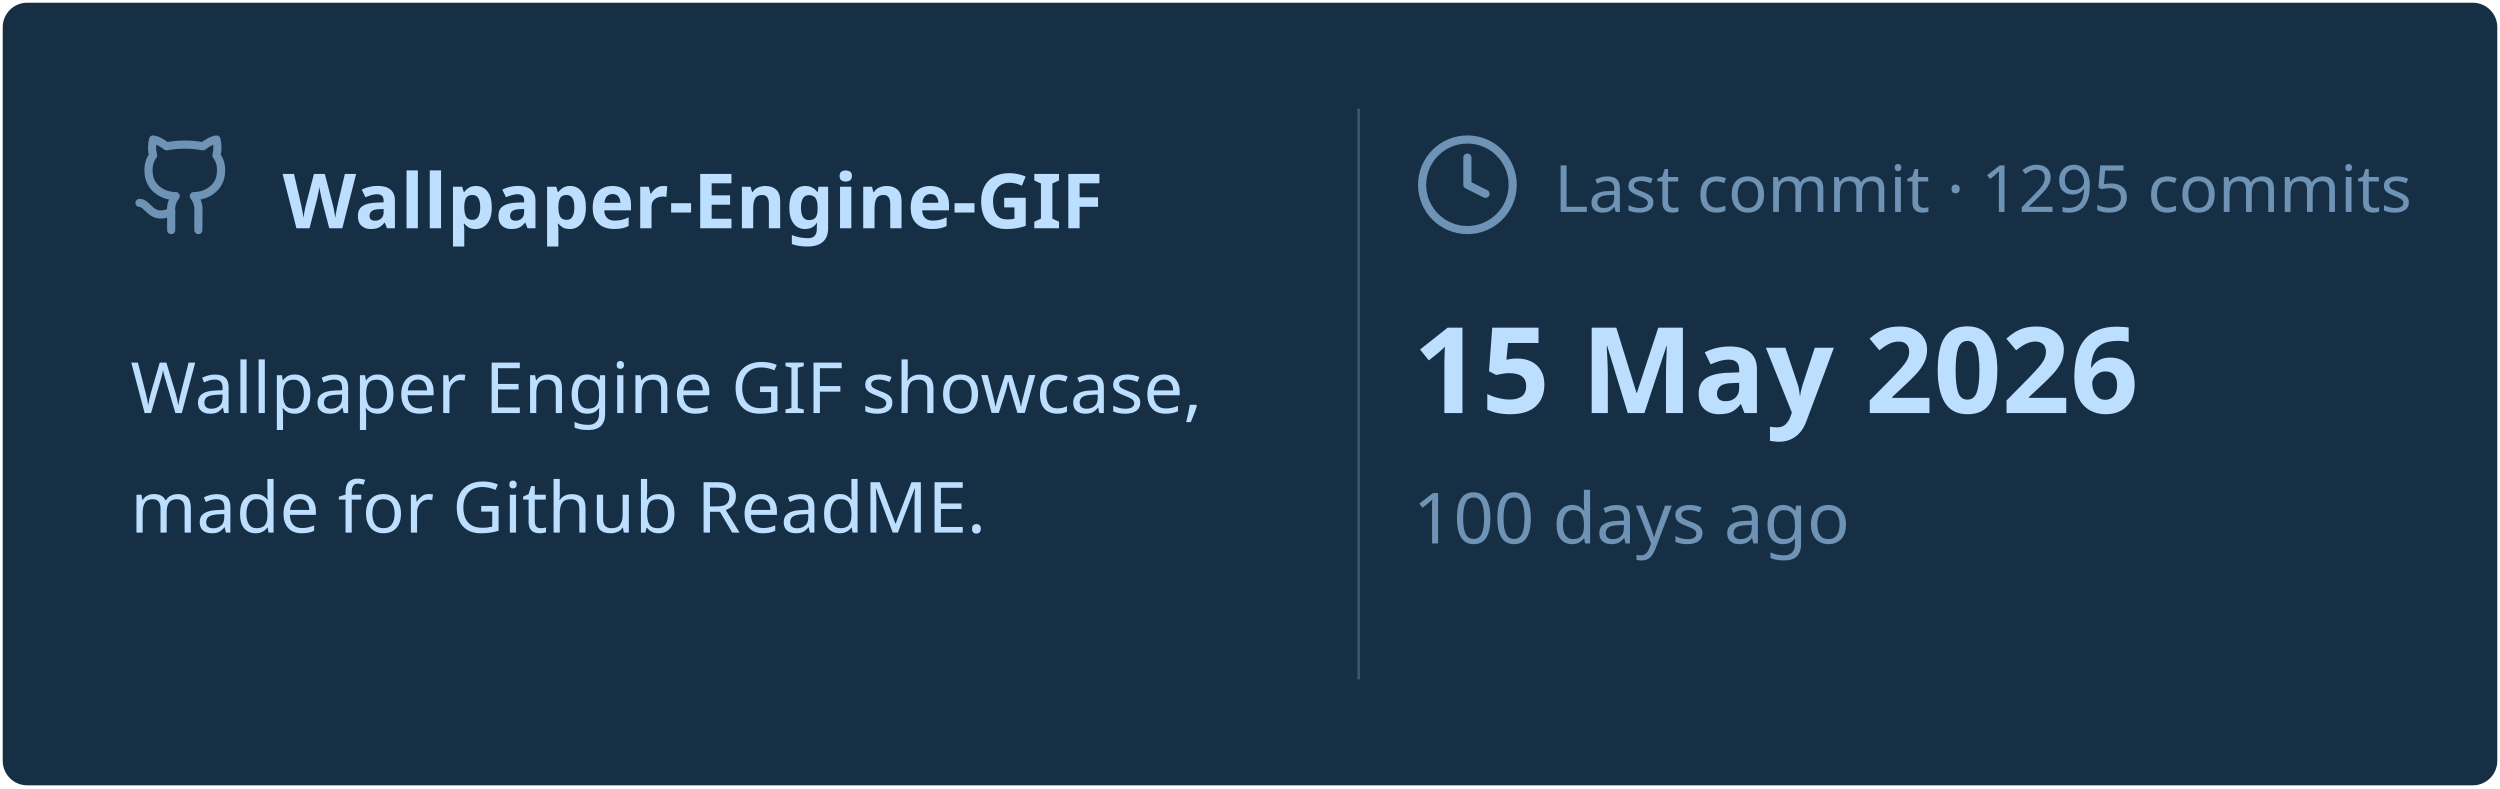
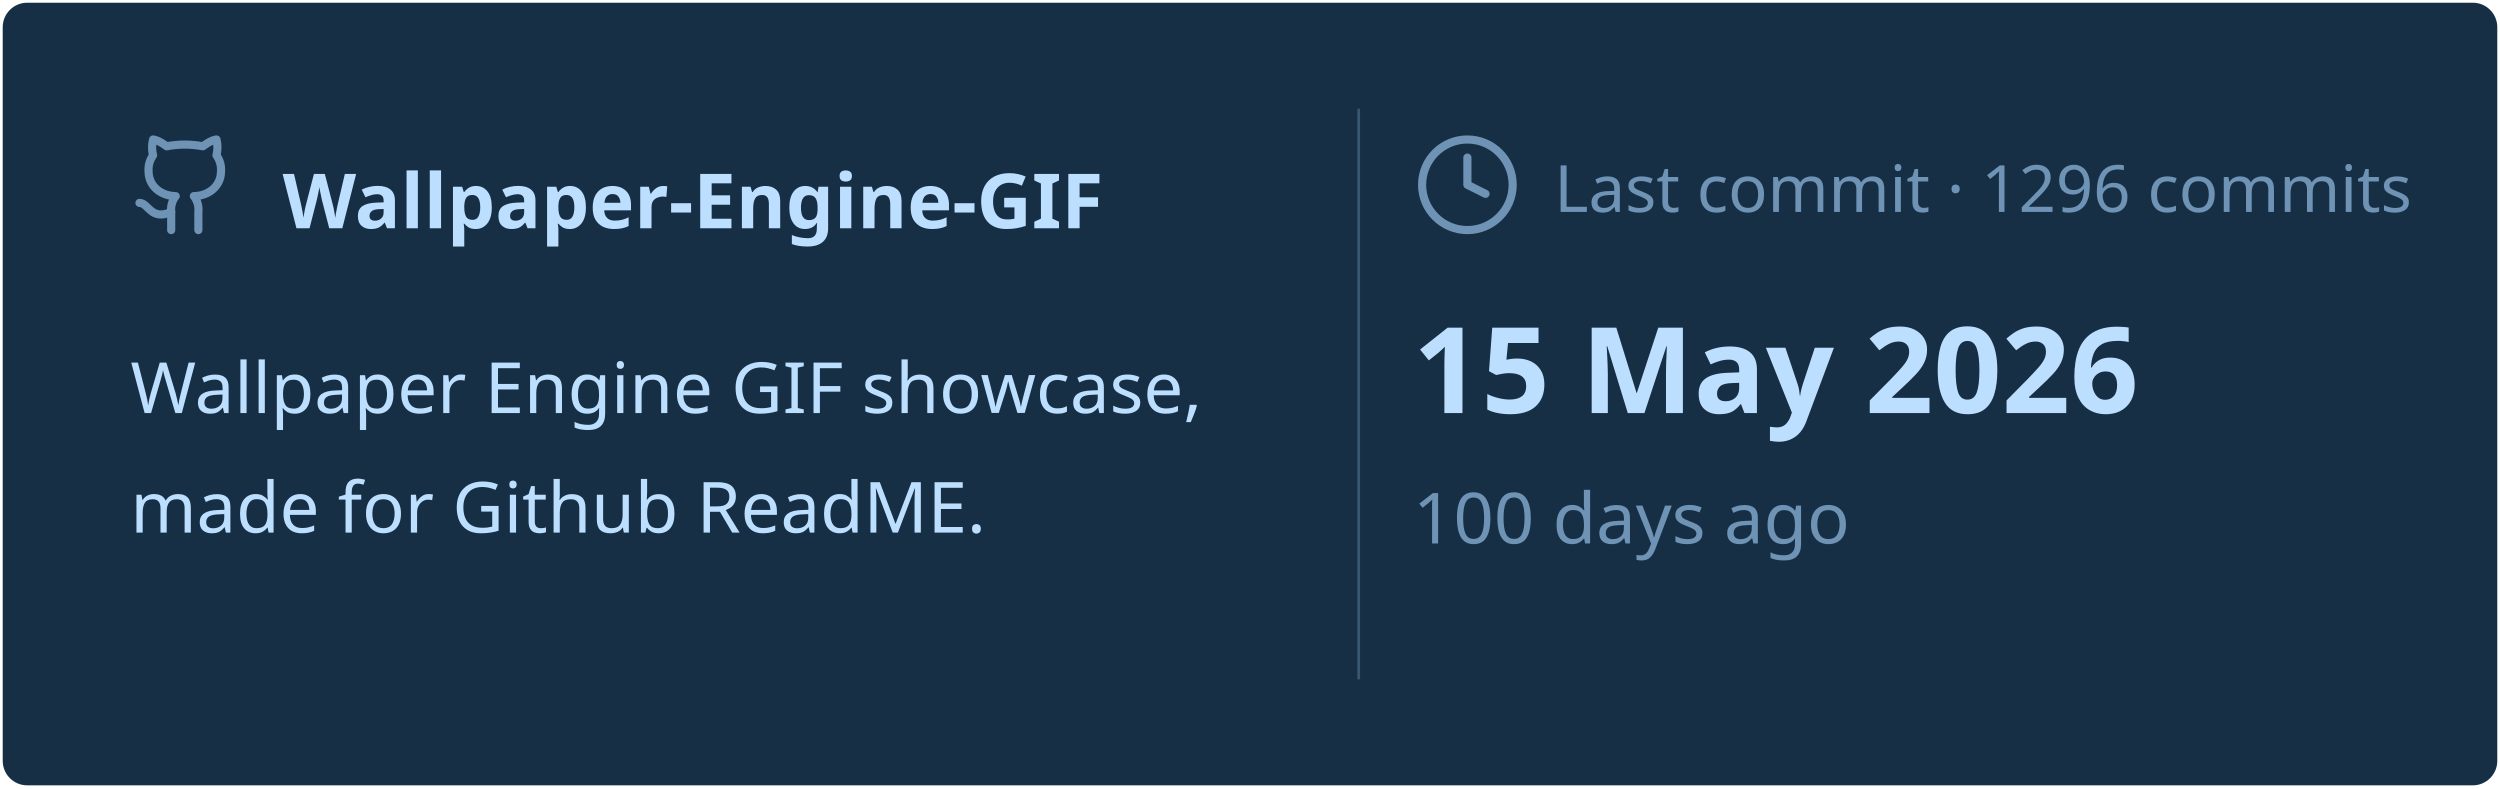
<svg xmlns="http://www.w3.org/2000/svg" viewBox="0 0 460 145" width="460px" height="145px">
  <rect stroke="#000000" stroke-opacity="0" fill="#172F45" rx="4.5" x="0.5" y="0.5" width="459" height="144" />
  <g transform="translate(24, 42)">
    <svg x="0" y="-18" width="20" height="20" viewBox="0 0 24 24" fill="none" stroke="#6E93B5" stroke-width="1.8" stroke-linecap="round" stroke-linejoin="round">
      <path d="M15 22v-4a4.8 4.8 0 0 0-1-3.5c3 0 6-2 6-5.5.08-1.25-.27-2.48-1-3.5.28-1.15.28-2.35 0-3.5 0 0-1 0-3 1.5-2.64-.5-5.36-.5-8 0C6 2 5 2 5 2c-.3 1.15-.3 2.35 0 3.5A5.403 5.403 0 0 0 4 9c0 3.5 3 5.5 6 5.5-.39.49-.68 1.05-.85 1.65-.17.6-.22 1.23-.15 1.85v4" />
      <path d="M9 18c-4.51 2-5-2-7-2" />
    </svg>
    <text x="28" y="0" font-family="&quot;Segoe UI&quot;, Ubuntu, sans-serif" font-size="14" font-weight="700" fill="#BDDFFF">Wallpaper-Engine-GIF</text>
  </g>
  <text x="24" y="76" font-family="&quot;Segoe UI&quot;, Ubuntu, sans-serif" font-size="13" font-weight="400" fill="#BDDFFF">Wallpaper Engine GIF showcase,</text>
  <text x="24" y="98" font-family="&quot;Segoe UI&quot;, Ubuntu, sans-serif" font-size="13" font-weight="400" fill="#BDDFFF">made for Github ReadME.</text>
  <line x1="250" y1="20" x2="250" y2="125" stroke="#6E93B5" stroke-width="0.5" stroke-opacity="0.4" />
  <svg x="260" y="24" width="20" height="20" viewBox="0 0 24 24" fill="none" stroke="#6E93B5" stroke-width="1.8" stroke-linecap="round" stroke-linejoin="round">
    <circle cx="12" cy="12" r="10" />
    <polyline points="12 6 12 12 16 14" />
  </svg>
-   <text x="286" y="39" font-family="&quot;Segoe UI&quot;, Ubuntu, sans-serif" font-size="12" font-weight="400" fill="#6E93B5">Last commit · 1295 commits</text>
+   <text x="286" y="39" font-family="&quot;Segoe UI&quot;, Ubuntu, sans-serif" font-size="12" font-weight="400" fill="#6E93B5">Last commit · 1296 commits</text>
  <text x="260" y="76" font-family="&quot;Segoe UI&quot;, Ubuntu, sans-serif" font-size="22" font-weight="700" fill="#BDDFFF">15 May 2026</text>
  <text x="260" y="100" font-family="&quot;Segoe UI&quot;, Ubuntu, sans-serif" font-size="13" font-weight="400" fill="#6E93B5">100 days ago</text>
</svg>
